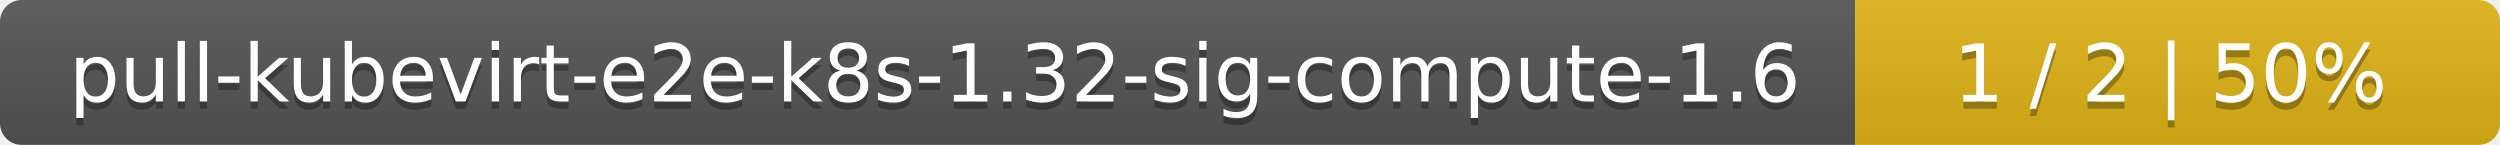
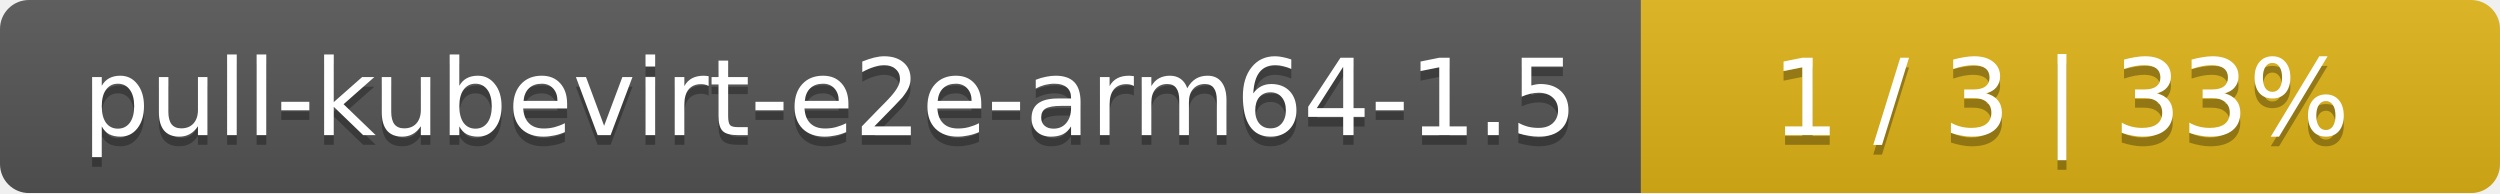
- <svg xmlns="http://www.w3.org/2000/svg" width="345" height="20">
+ <svg xmlns="http://www.w3.org/2000/svg" width="259" height="20">
  <linearGradient id="smooth" x2="0" y2="100%">
    <stop offset="0" stop-color="#bbb" stop-opacity=".1" />
    <stop offset="1" stop-opacity=".1" />
  </linearGradient>
  <mask id="round">
-     <rect width="345" height="20" rx="3" fill="#fff" />
+     <rect width="259" height="20" rx="3" fill="#fff" />
  </mask>
  <g mask="url(#round)">
-     <rect width="256" height="20" fill="#555" />
-     <rect x="256" width="89" height="20" fill="#dfb317" />
-     <rect width="345" height="20" fill="url(#smooth)" />
+     <rect width="170" height="20" fill="#555" />
+     <rect x="170" width="89" height="20" fill="#dfb317" />
+     <rect width="259" height="20" fill="url(#smooth)" />
  </g>
  <g fill="#fff" text-anchor="middle" font-family="DejaVu Sans,Verdana,Geneva,sans-serif" font-size="11">
-     <text x="129" y="15" fill="#010101" fill-opacity=".3">pull-kubevirt-e2e-k8s-1.32-sig-compute-1.6</text>
-     <text x="129" y="14">pull-kubevirt-e2e-k8s-1.32-sig-compute-1.6</text>
-     <text x="299.5" y="15" fill="#010101" fill-opacity=".3">1 / 2    |    50%</text>
-     <text x="299.5" y="14">1 / 2    |    50%</text>
+     <text x="86" y="15" fill="#010101" fill-opacity=".3">pull-kubevirt-e2e-arm64-1.5</text>
+     <text x="86" y="14">pull-kubevirt-e2e-arm64-1.5</text>
+     <text x="213.5" y="15" fill="#010101" fill-opacity=".3">1 / 3    |    33%</text>
+     <text x="213.5" y="14">1 / 3    |    33%</text>
  </g>
</svg>
